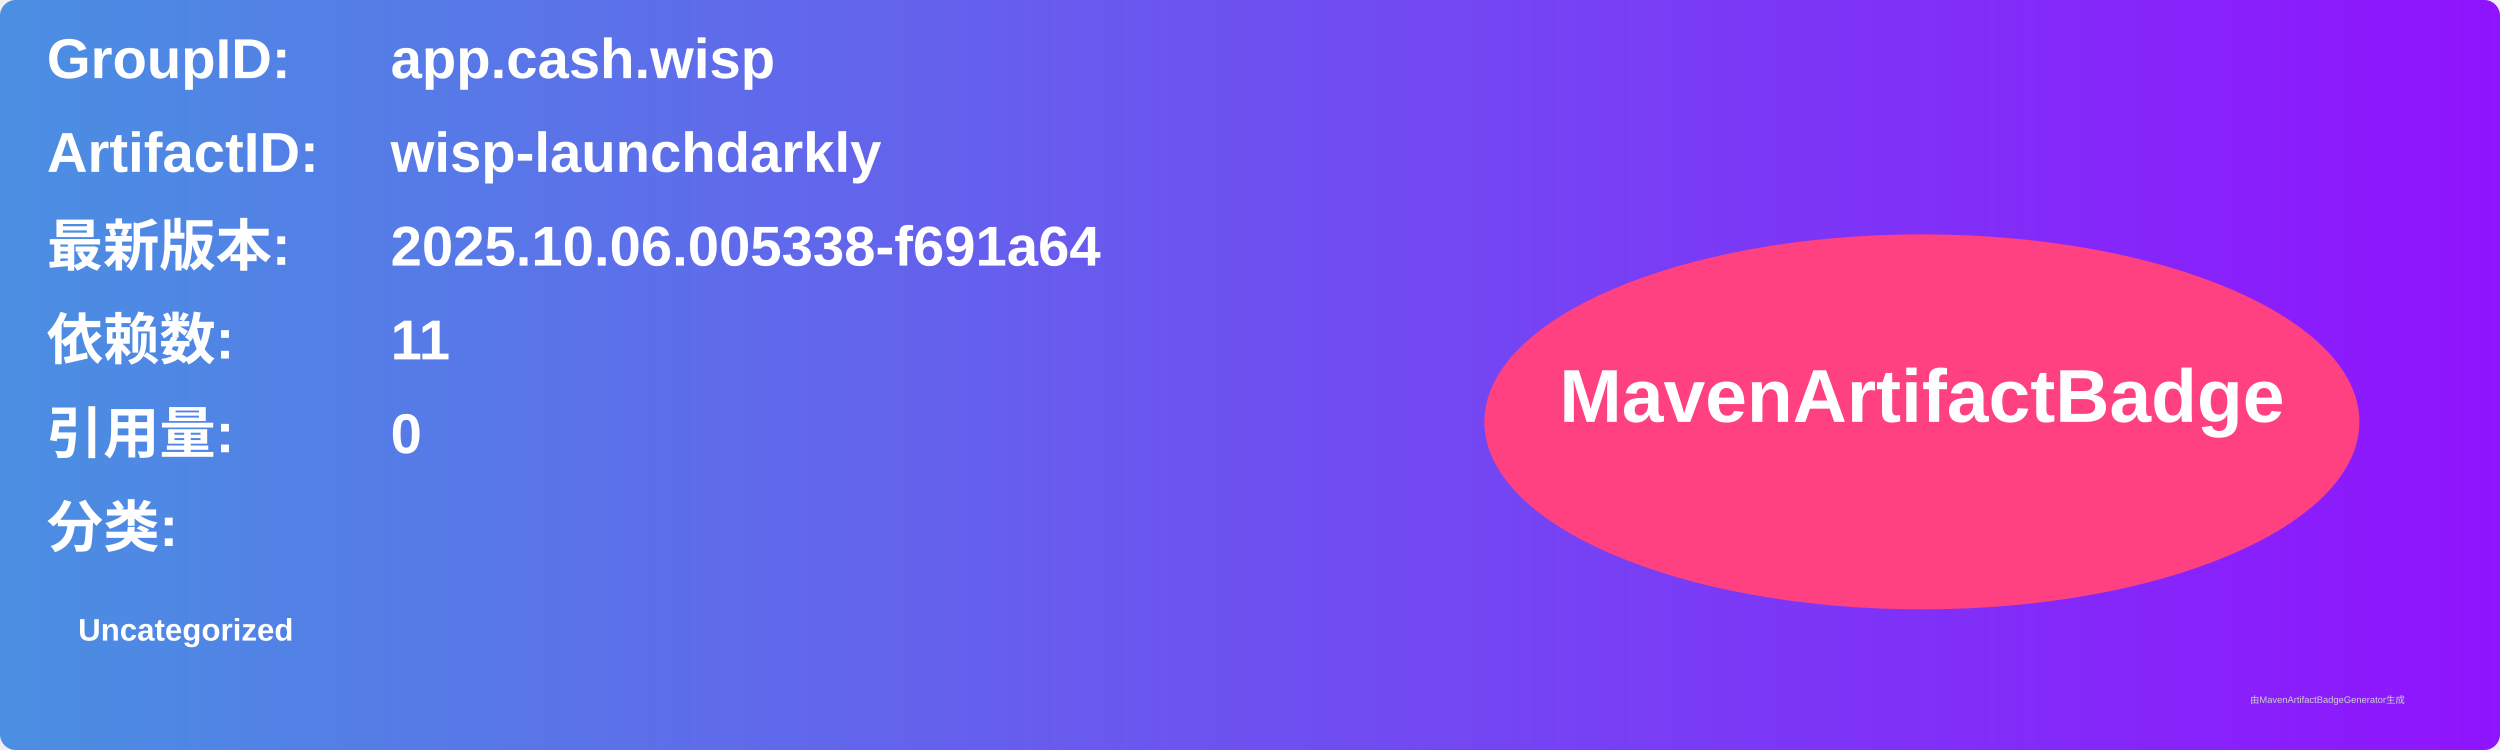
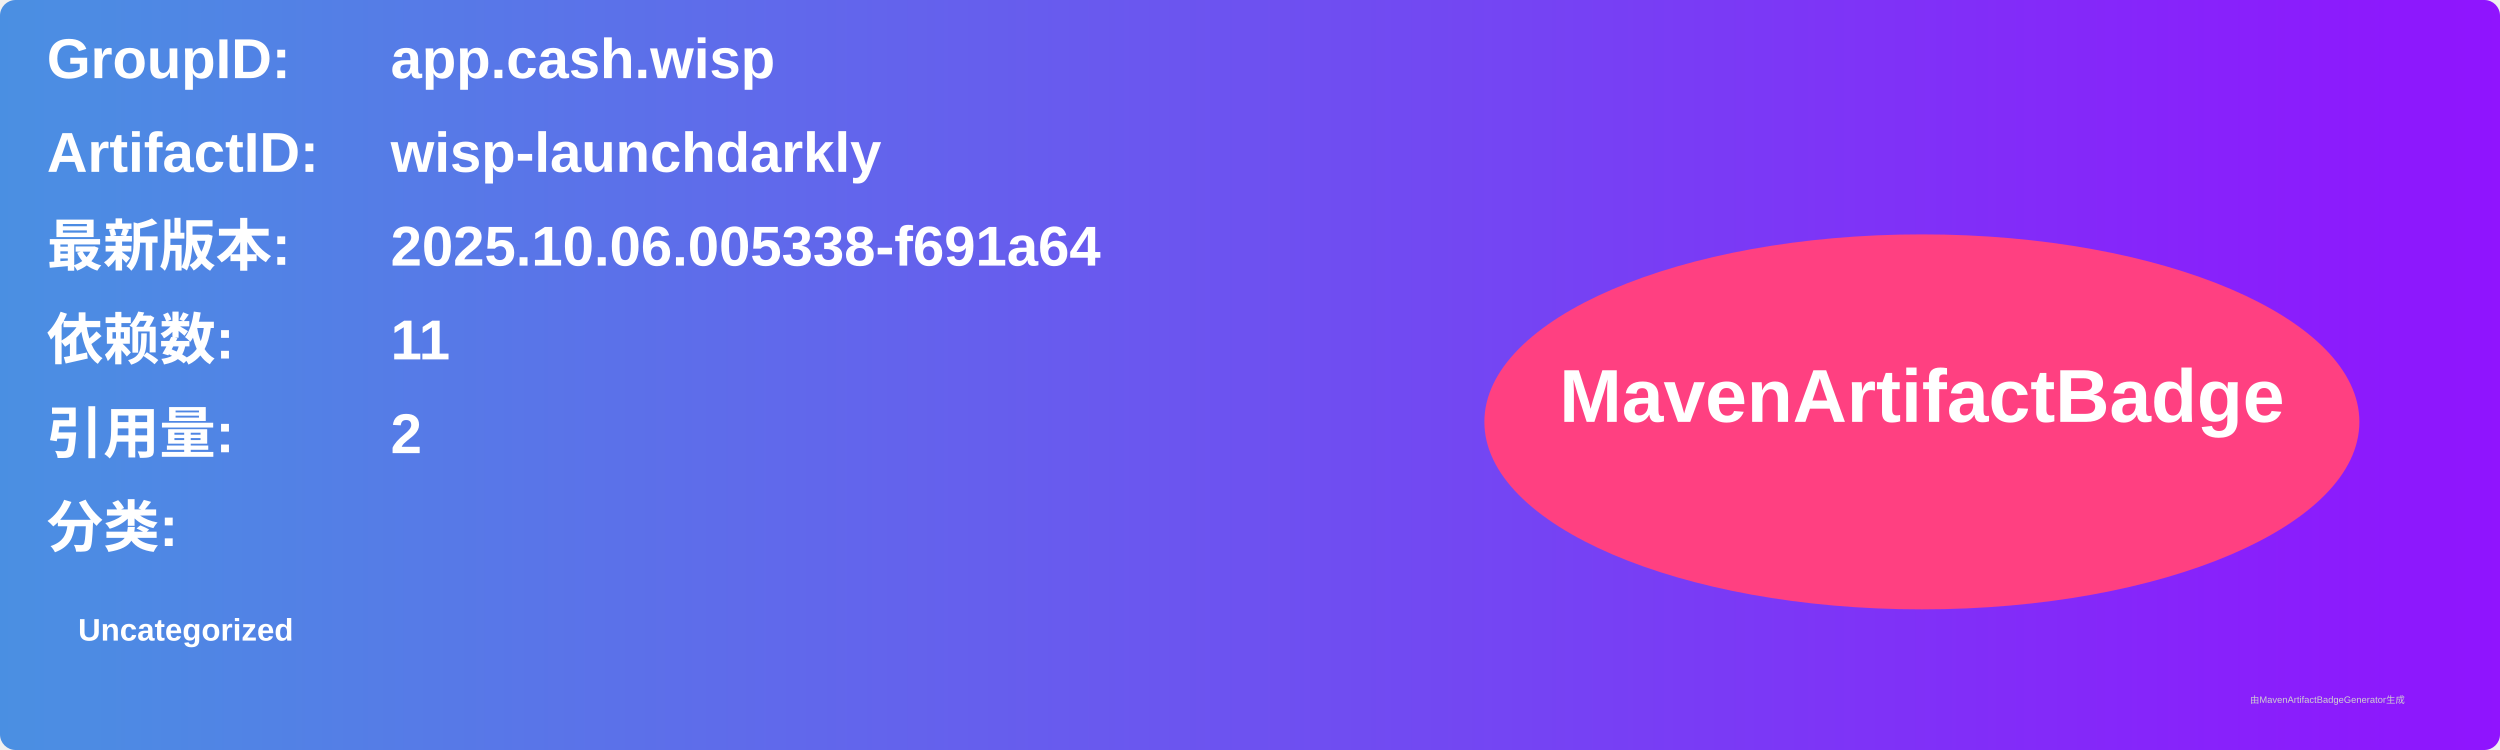
<svg xmlns="http://www.w3.org/2000/svg" width="800" height="240" viewBox="0 0 800 240">
  <linearGradient id="grad" x1="0%" y1="0%" x2="100%" y2="0%">
    <stop offset="0%" stop-color="#4a90e2" />
    <stop offset="100%" stop-color="#9013fe" />
  </linearGradient>
  <rect width="100%" height="100%" rx="5" ry="5" fill="url(#grad)" />
  <g transform="translate(15, 15)">
    <text x="0" y="10" font-family="Arial" font-size="18" fill="white" font-weight="bold" width="260">GroupID:</text>
    <text x="110" y="10" font-family="Arial" font-size="18" fill="white" font-weight="bold" width="460">app.cash.wisp</text>
    <text x="0" y="40" font-family="Arial" font-size="18" fill="white" font-weight="bold" width="260">ArtifactID:</text>
    <text x="110" y="40" font-family="Arial" font-size="18" fill="white" font-weight="bold" width="460">wisp-launchdarkly</text>
    <text x="0" y="70" font-family="Arial" font-size="18" fill="white" font-weight="bold">最新版本:</text>
    <text x="110" y="70" font-family="Arial" font-size="18" fill="white" font-weight="bold">
      <tspan font-weight="bold">2025.10.06.005338-f691a64</tspan>
    </text>
    <text x="0" y="100" font-family="Arial" font-size="18" fill="white" font-weight="bold">依赖数: </text>
    <text x="110" y="100" font-family="Arial" font-size="18" fill="white">
      <tspan font-weight="bold">11</tspan>
    </text>
    <text x="0" y="130" font-family="Arial" font-size="18" fill="white" font-weight="bold">引用量: </text>
    <text x="110" y="130" font-family="Arial" font-size="18" fill="white">
-       <tspan font-weight="bold">0</tspan>
+       <tspan font-weight="bold">2</tspan>
    </text>
    <text x="0" y="160" font-family="Arial" font-size="18" fill="white" font-weight="bold">分类:</text>
    <text x="10" y="190" font-family="Arial" font-size="10" fill="white">
      <tspan font-weight="bold">Uncategorized</tspan>
    </text>
    <ellipse cx="600" cy="120" rx="140" ry="60" fill="#ff4081" />
    <text x="600" y="120" text-anchor="middle" font-family="Arial" font-size="24" fill="white" font-weight="bold">MavenArtifactBadge</text>
  </g>
  <text x="720" y="225" font-family="Arial" font-size="3" fill="#d0d0d0">由MavenArtifactBadgeGenerator生成</text>
</svg>
